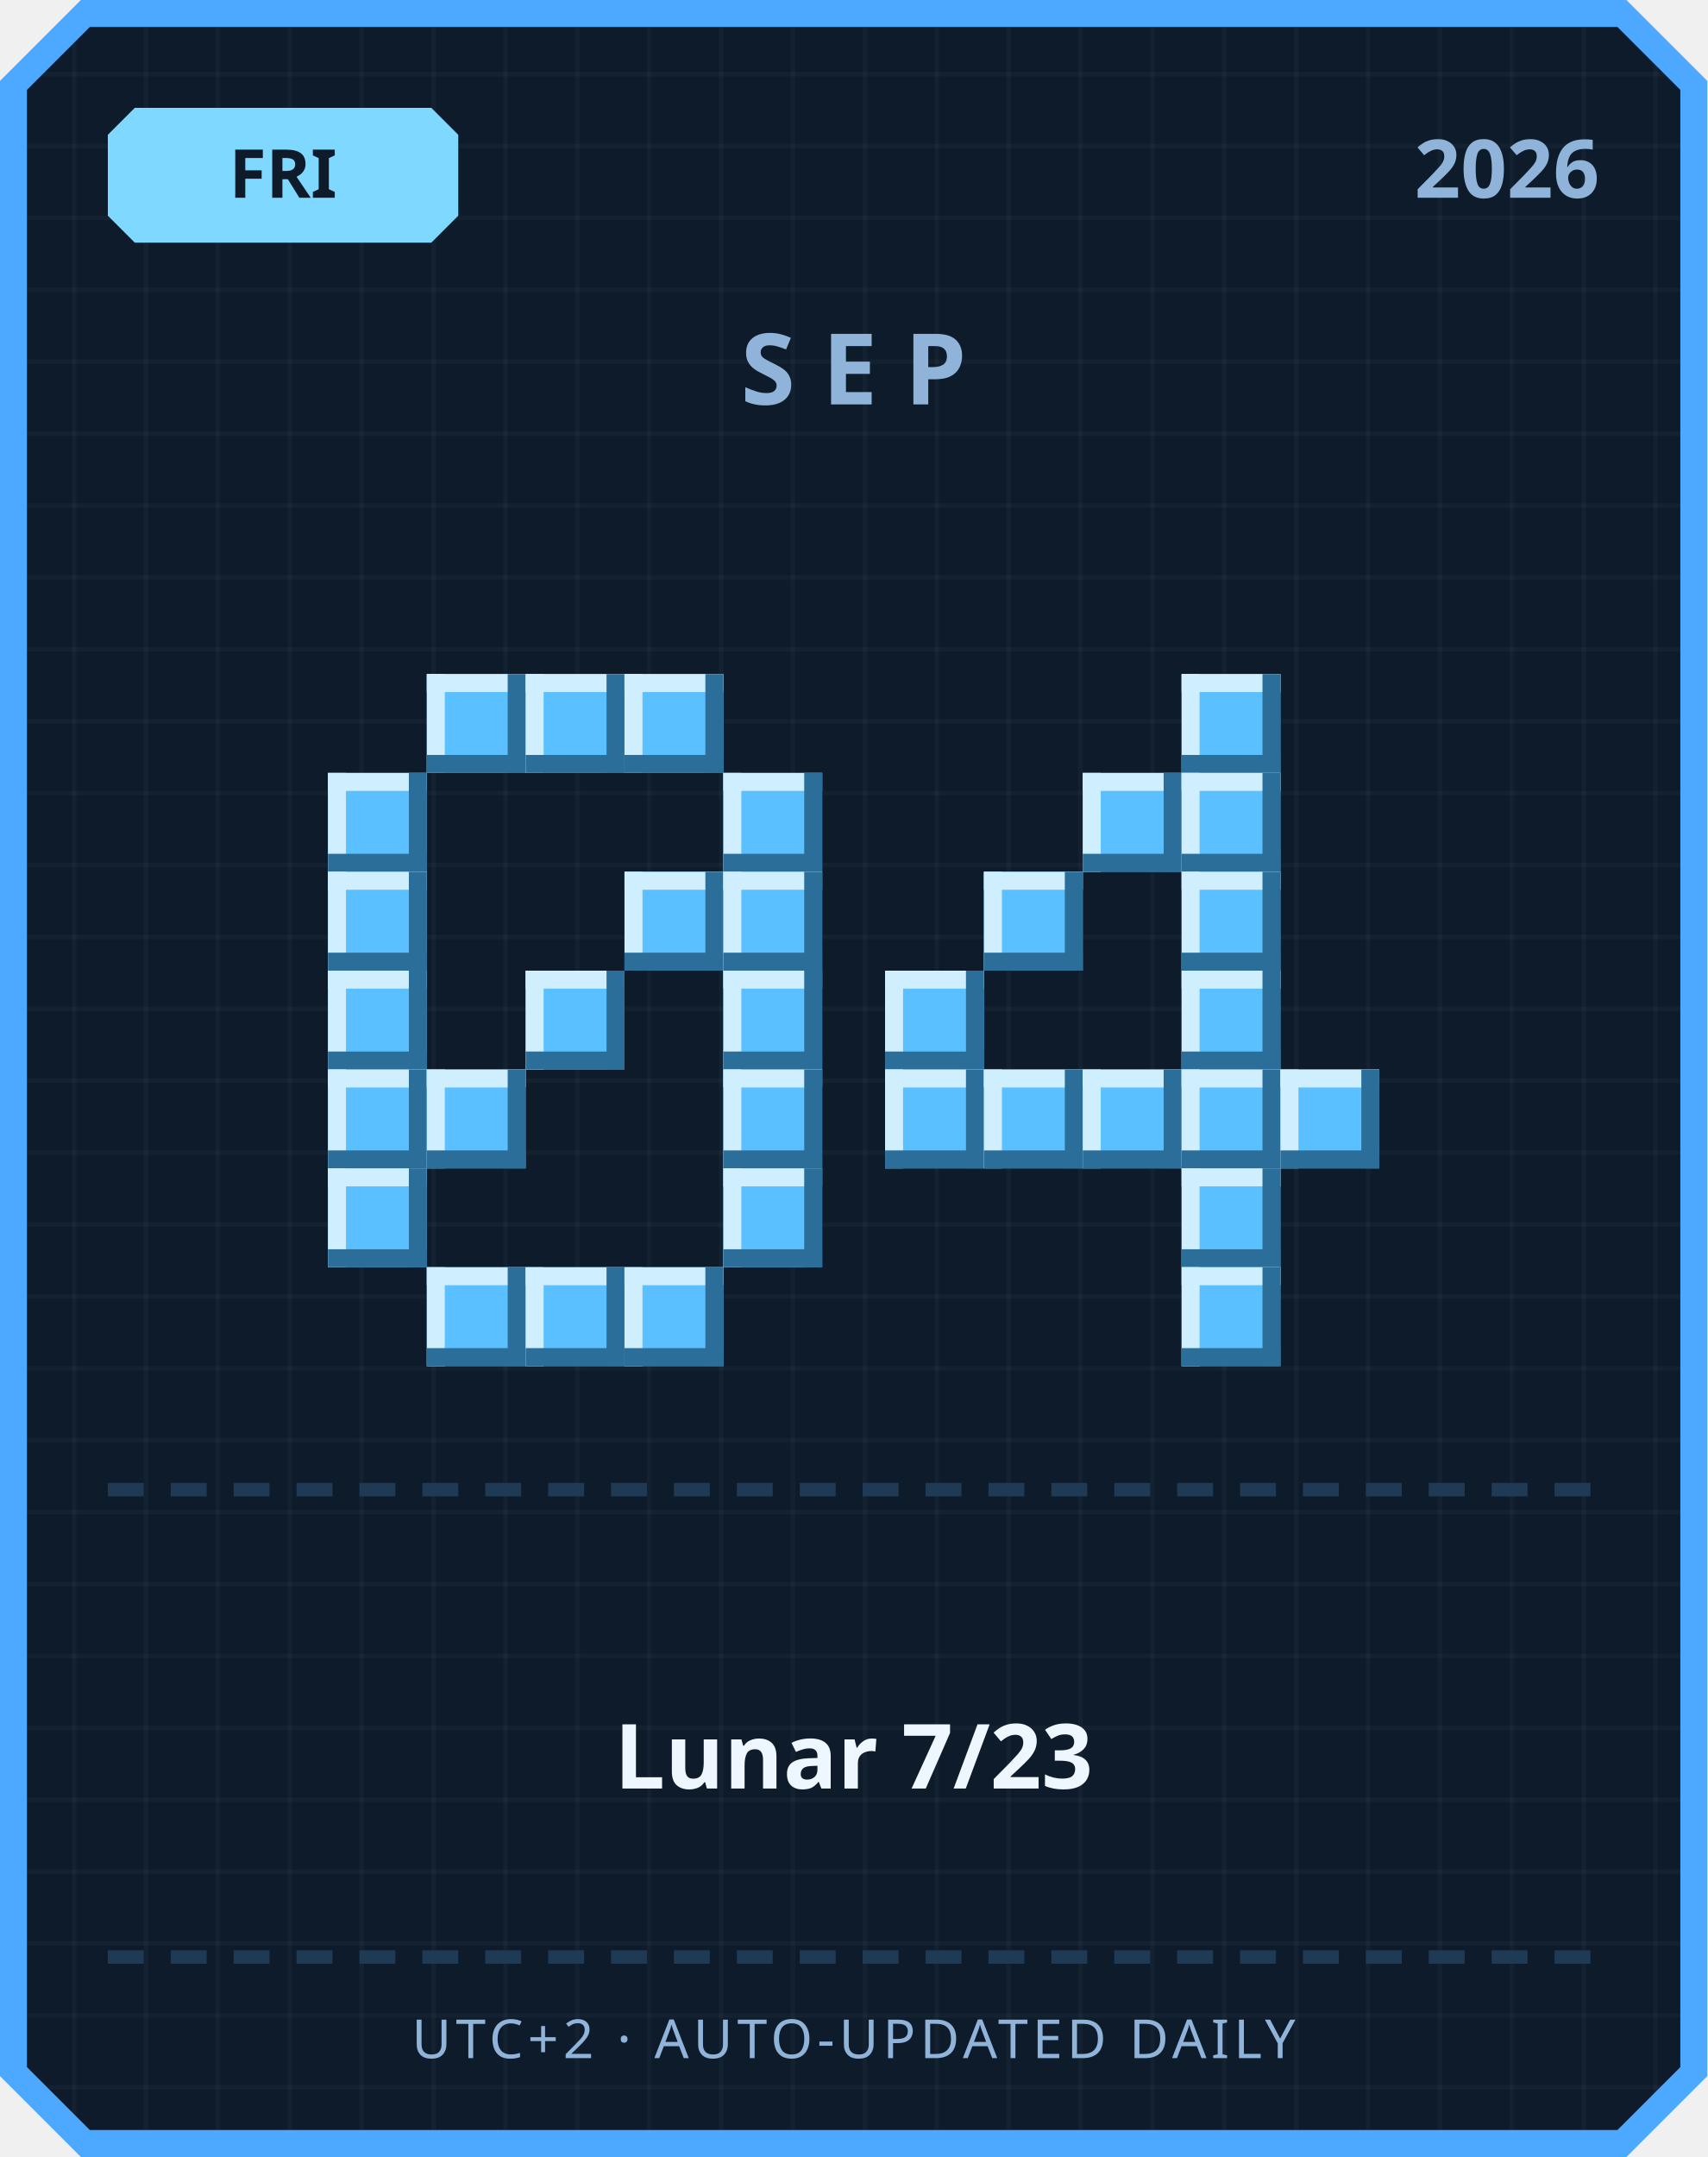
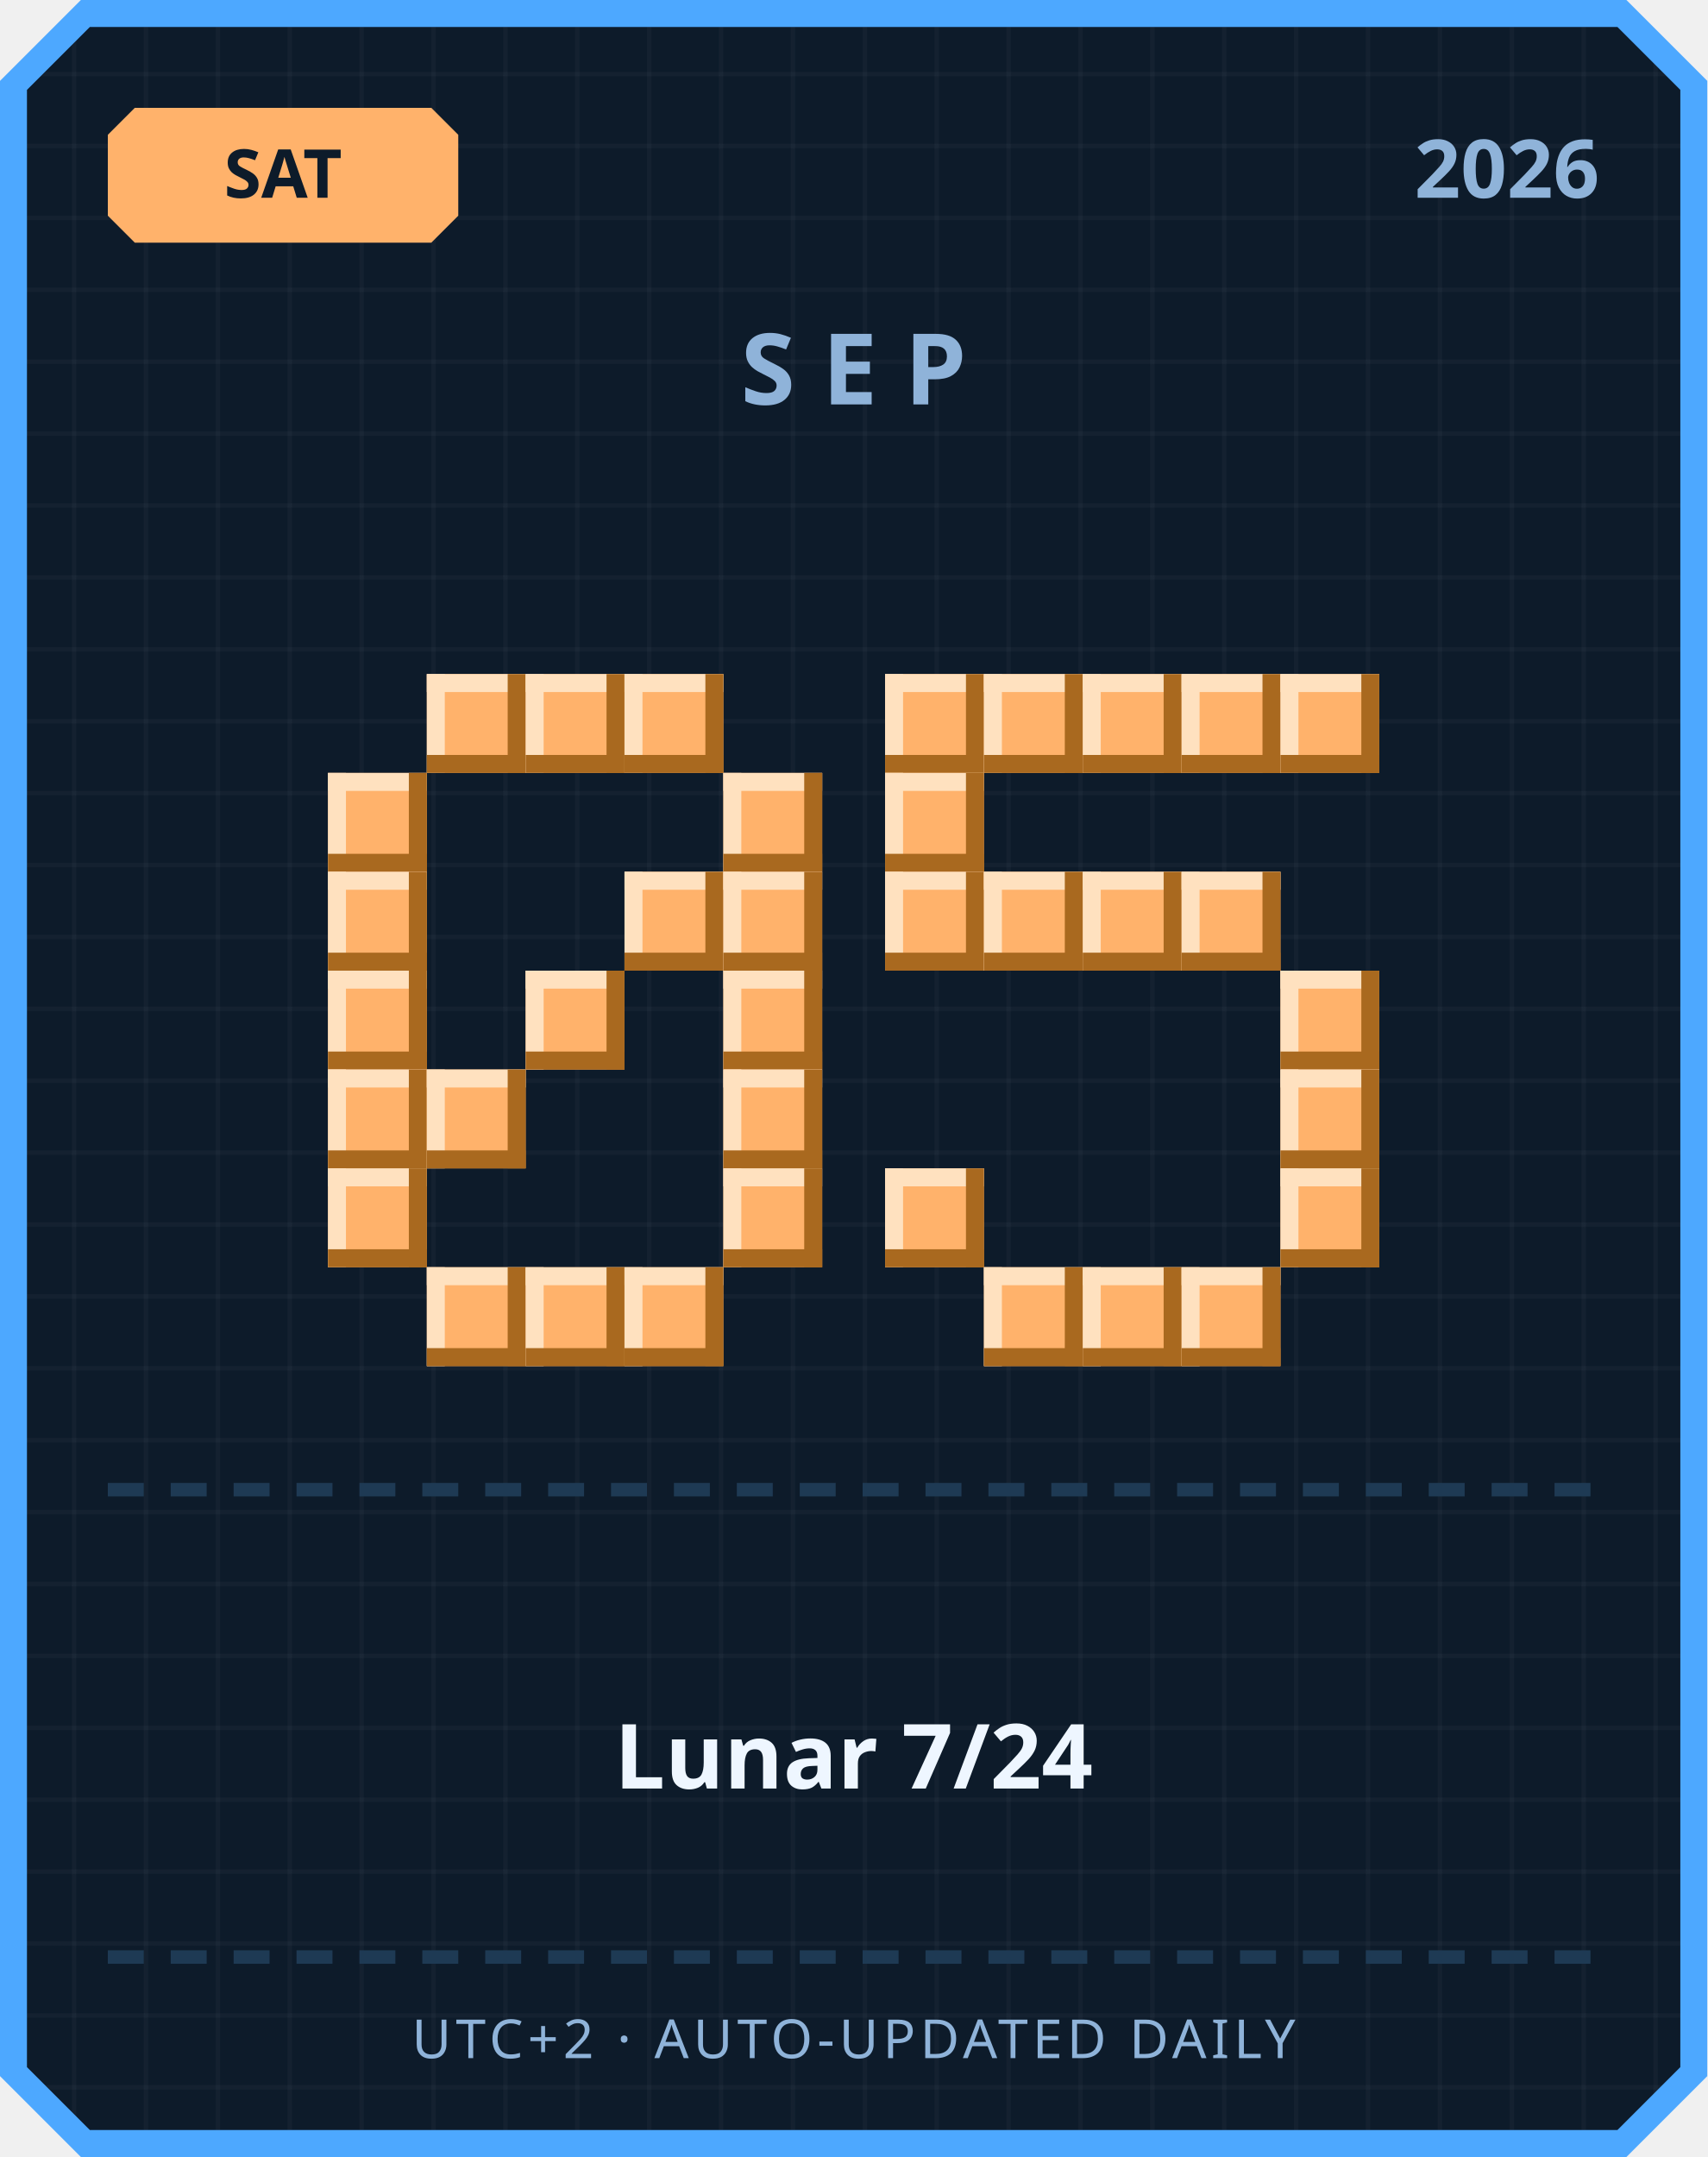
<svg xmlns="http://www.w3.org/2000/svg" width="380" height="480" viewBox="0 0 380 480">
  <defs>
    <pattern id="grid" width="16" height="16" patternUnits="userSpaceOnUse">
      <rect width="16" height="16" fill="#0d1b2a" />
      <rect width="1" height="16" fill="#ffffff" opacity="0.03" />
      <rect width="16" height="1" fill="#ffffff" opacity="0.03" />
    </pattern>
  </defs>
  <path d="M 18,0 L 362,0 L 380,18 L 380,462 L 362,480 L 18,480 L 0,462 L 0,18 Z" fill="#4da8ff" />
  <path d="M 20,6 L 360,6 L 374,20 L 374,460 L 360,474 L 20,474 L 6,460 L 6,20 Z" fill="url(#grid)" />
-   <path d="M 30,24 L 96,24 L 102,30 L 102,48 L 96,54 L 30,54 L 24,48 L 24,30 Z" fill="#7fd8ff" />
-   <text x="63" y="44" text-anchor="middle" font-family="'Segoe UI', sans-serif" font-size="15" font-weight="700" fill="#0d1b2a">FRI</text>
+   <path d="M 30,24 L 96,24 L 102,30 L 102,48 L 96,54 L 30,54 L 24,48 L 24,30 Z" fill="#ffb26b" />
+   <text x="63" y="44" text-anchor="middle" font-family="'Segoe UI', sans-serif" font-size="15" font-weight="700" fill="#0d1b2a">SAT</text>
  <text x="356" y="44" text-anchor="end" font-family="'Segoe UI', sans-serif" font-size="18" font-weight="700" fill="#8fb3d9">2026</text>
  <text x="190" y="90" text-anchor="middle" font-family="'Segoe UI', sans-serif" font-size="22" font-weight="700" letter-spacing="6" fill="#8fb3d9">SEP</text>
-   <rect x="95" y="150" width="22" height="22" fill="#5bc0ff" />
-   <rect x="95" y="150" width="22" height="4" fill="#cfefff" />
-   <rect x="95" y="150" width="4" height="22" fill="#cfefff" />
-   <rect x="95" y="168" width="22" height="4" fill="#2b6e99" />
-   <rect x="113" y="150" width="4" height="22" fill="#2b6e99" />
-   <rect x="117" y="150" width="22" height="22" fill="#5bc0ff" />
-   <rect x="117" y="150" width="22" height="4" fill="#cfefff" />
-   <rect x="117" y="150" width="4" height="22" fill="#cfefff" />
-   <rect x="117" y="168" width="22" height="4" fill="#2b6e99" />
-   <rect x="135" y="150" width="4" height="22" fill="#2b6e99" />
-   <rect x="139" y="150" width="22" height="22" fill="#5bc0ff" />
-   <rect x="139" y="150" width="22" height="4" fill="#cfefff" />
-   <rect x="139" y="150" width="4" height="22" fill="#cfefff" />
-   <rect x="139" y="168" width="22" height="4" fill="#2b6e99" />
-   <rect x="157" y="150" width="4" height="22" fill="#2b6e99" />
-   <rect x="73" y="172" width="22" height="22" fill="#5bc0ff" />
-   <rect x="73" y="172" width="22" height="4" fill="#cfefff" />
-   <rect x="73" y="172" width="4" height="22" fill="#cfefff" />
-   <rect x="73" y="190" width="22" height="4" fill="#2b6e99" />
-   <rect x="91" y="172" width="4" height="22" fill="#2b6e99" />
-   <rect x="161" y="172" width="22" height="22" fill="#5bc0ff" />
-   <rect x="161" y="172" width="22" height="4" fill="#cfefff" />
-   <rect x="161" y="172" width="4" height="22" fill="#cfefff" />
-   <rect x="161" y="190" width="22" height="4" fill="#2b6e99" />
-   <rect x="179" y="172" width="4" height="22" fill="#2b6e99" />
-   <rect x="73" y="194" width="22" height="22" fill="#5bc0ff" />
-   <rect x="73" y="194" width="22" height="4" fill="#cfefff" />
-   <rect x="73" y="194" width="4" height="22" fill="#cfefff" />
-   <rect x="73" y="212" width="22" height="4" fill="#2b6e99" />
-   <rect x="91" y="194" width="4" height="22" fill="#2b6e99" />
-   <rect x="139" y="194" width="22" height="22" fill="#5bc0ff" />
-   <rect x="139" y="194" width="22" height="4" fill="#cfefff" />
-   <rect x="139" y="194" width="4" height="22" fill="#cfefff" />
-   <rect x="139" y="212" width="22" height="4" fill="#2b6e99" />
-   <rect x="157" y="194" width="4" height="22" fill="#2b6e99" />
-   <rect x="161" y="194" width="22" height="22" fill="#5bc0ff" />
-   <rect x="161" y="194" width="22" height="4" fill="#cfefff" />
-   <rect x="161" y="194" width="4" height="22" fill="#cfefff" />
-   <rect x="161" y="212" width="22" height="4" fill="#2b6e99" />
-   <rect x="179" y="194" width="4" height="22" fill="#2b6e99" />
-   <rect x="73" y="216" width="22" height="22" fill="#5bc0ff" />
-   <rect x="73" y="216" width="22" height="4" fill="#cfefff" />
-   <rect x="73" y="216" width="4" height="22" fill="#cfefff" />
-   <rect x="73" y="234" width="22" height="4" fill="#2b6e99" />
-   <rect x="91" y="216" width="4" height="22" fill="#2b6e99" />
-   <rect x="117" y="216" width="22" height="22" fill="#5bc0ff" />
-   <rect x="117" y="216" width="22" height="4" fill="#cfefff" />
-   <rect x="117" y="216" width="4" height="22" fill="#cfefff" />
-   <rect x="117" y="234" width="22" height="4" fill="#2b6e99" />
-   <rect x="135" y="216" width="4" height="22" fill="#2b6e99" />
-   <rect x="161" y="216" width="22" height="22" fill="#5bc0ff" />
-   <rect x="161" y="216" width="22" height="4" fill="#cfefff" />
-   <rect x="161" y="216" width="4" height="22" fill="#cfefff" />
-   <rect x="161" y="234" width="22" height="4" fill="#2b6e99" />
-   <rect x="179" y="216" width="4" height="22" fill="#2b6e99" />
-   <rect x="73" y="238" width="22" height="22" fill="#5bc0ff" />
-   <rect x="73" y="238" width="22" height="4" fill="#cfefff" />
-   <rect x="73" y="238" width="4" height="22" fill="#cfefff" />
-   <rect x="73" y="256" width="22" height="4" fill="#2b6e99" />
-   <rect x="91" y="238" width="4" height="22" fill="#2b6e99" />
-   <rect x="95" y="238" width="22" height="22" fill="#5bc0ff" />
-   <rect x="95" y="238" width="22" height="4" fill="#cfefff" />
-   <rect x="95" y="238" width="4" height="22" fill="#cfefff" />
-   <rect x="95" y="256" width="22" height="4" fill="#2b6e99" />
-   <rect x="113" y="238" width="4" height="22" fill="#2b6e99" />
-   <rect x="161" y="238" width="22" height="22" fill="#5bc0ff" />
-   <rect x="161" y="238" width="22" height="4" fill="#cfefff" />
-   <rect x="161" y="238" width="4" height="22" fill="#cfefff" />
-   <rect x="161" y="256" width="22" height="4" fill="#2b6e99" />
-   <rect x="179" y="238" width="4" height="22" fill="#2b6e99" />
-   <rect x="73" y="260" width="22" height="22" fill="#5bc0ff" />
-   <rect x="73" y="260" width="22" height="4" fill="#cfefff" />
-   <rect x="73" y="260" width="4" height="22" fill="#cfefff" />
-   <rect x="73" y="278" width="22" height="4" fill="#2b6e99" />
-   <rect x="91" y="260" width="4" height="22" fill="#2b6e99" />
-   <rect x="161" y="260" width="22" height="22" fill="#5bc0ff" />
-   <rect x="161" y="260" width="22" height="4" fill="#cfefff" />
-   <rect x="161" y="260" width="4" height="22" fill="#cfefff" />
-   <rect x="161" y="278" width="22" height="4" fill="#2b6e99" />
-   <rect x="179" y="260" width="4" height="22" fill="#2b6e99" />
-   <rect x="95" y="282" width="22" height="22" fill="#5bc0ff" />
-   <rect x="95" y="282" width="22" height="4" fill="#cfefff" />
-   <rect x="95" y="282" width="4" height="22" fill="#cfefff" />
-   <rect x="95" y="300" width="22" height="4" fill="#2b6e99" />
-   <rect x="113" y="282" width="4" height="22" fill="#2b6e99" />
-   <rect x="117" y="282" width="22" height="22" fill="#5bc0ff" />
-   <rect x="117" y="282" width="22" height="4" fill="#cfefff" />
-   <rect x="117" y="282" width="4" height="22" fill="#cfefff" />
-   <rect x="117" y="300" width="22" height="4" fill="#2b6e99" />
-   <rect x="135" y="282" width="4" height="22" fill="#2b6e99" />
-   <rect x="139" y="282" width="22" height="22" fill="#5bc0ff" />
-   <rect x="139" y="282" width="22" height="4" fill="#cfefff" />
-   <rect x="139" y="282" width="4" height="22" fill="#cfefff" />
-   <rect x="139" y="300" width="22" height="4" fill="#2b6e99" />
-   <rect x="157" y="282" width="4" height="22" fill="#2b6e99" />
-   <rect x="263" y="150" width="22" height="22" fill="#5bc0ff" />
-   <rect x="263" y="150" width="22" height="4" fill="#cfefff" />
-   <rect x="263" y="150" width="4" height="22" fill="#cfefff" />
-   <rect x="263" y="168" width="22" height="4" fill="#2b6e99" />
-   <rect x="281" y="150" width="4" height="22" fill="#2b6e99" />
-   <rect x="241" y="172" width="22" height="22" fill="#5bc0ff" />
-   <rect x="241" y="172" width="22" height="4" fill="#cfefff" />
-   <rect x="241" y="172" width="4" height="22" fill="#cfefff" />
-   <rect x="241" y="190" width="22" height="4" fill="#2b6e99" />
-   <rect x="259" y="172" width="4" height="22" fill="#2b6e99" />
-   <rect x="263" y="172" width="22" height="22" fill="#5bc0ff" />
-   <rect x="263" y="172" width="22" height="4" fill="#cfefff" />
-   <rect x="263" y="172" width="4" height="22" fill="#cfefff" />
-   <rect x="263" y="190" width="22" height="4" fill="#2b6e99" />
-   <rect x="281" y="172" width="4" height="22" fill="#2b6e99" />
-   <rect x="219" y="194" width="22" height="22" fill="#5bc0ff" />
-   <rect x="219" y="194" width="22" height="4" fill="#cfefff" />
-   <rect x="219" y="194" width="4" height="22" fill="#cfefff" />
-   <rect x="219" y="212" width="22" height="4" fill="#2b6e99" />
-   <rect x="237" y="194" width="4" height="22" fill="#2b6e99" />
-   <rect x="263" y="194" width="22" height="22" fill="#5bc0ff" />
-   <rect x="263" y="194" width="22" height="4" fill="#cfefff" />
-   <rect x="263" y="194" width="4" height="22" fill="#cfefff" />
-   <rect x="263" y="212" width="22" height="4" fill="#2b6e99" />
-   <rect x="281" y="194" width="4" height="22" fill="#2b6e99" />
-   <rect x="197" y="216" width="22" height="22" fill="#5bc0ff" />
-   <rect x="197" y="216" width="22" height="4" fill="#cfefff" />
-   <rect x="197" y="216" width="4" height="22" fill="#cfefff" />
-   <rect x="197" y="234" width="22" height="4" fill="#2b6e99" />
-   <rect x="215" y="216" width="4" height="22" fill="#2b6e99" />
-   <rect x="263" y="216" width="22" height="22" fill="#5bc0ff" />
-   <rect x="263" y="216" width="22" height="4" fill="#cfefff" />
-   <rect x="263" y="216" width="4" height="22" fill="#cfefff" />
-   <rect x="263" y="234" width="22" height="4" fill="#2b6e99" />
-   <rect x="281" y="216" width="4" height="22" fill="#2b6e99" />
-   <rect x="197" y="238" width="22" height="22" fill="#5bc0ff" />
-   <rect x="197" y="238" width="22" height="4" fill="#cfefff" />
-   <rect x="197" y="238" width="4" height="22" fill="#cfefff" />
-   <rect x="197" y="256" width="22" height="4" fill="#2b6e99" />
-   <rect x="215" y="238" width="4" height="22" fill="#2b6e99" />
-   <rect x="219" y="238" width="22" height="22" fill="#5bc0ff" />
-   <rect x="219" y="238" width="22" height="4" fill="#cfefff" />
-   <rect x="219" y="238" width="4" height="22" fill="#cfefff" />
-   <rect x="219" y="256" width="22" height="4" fill="#2b6e99" />
-   <rect x="237" y="238" width="4" height="22" fill="#2b6e99" />
-   <rect x="241" y="238" width="22" height="22" fill="#5bc0ff" />
-   <rect x="241" y="238" width="22" height="4" fill="#cfefff" />
-   <rect x="241" y="238" width="4" height="22" fill="#cfefff" />
-   <rect x="241" y="256" width="22" height="4" fill="#2b6e99" />
-   <rect x="259" y="238" width="4" height="22" fill="#2b6e99" />
-   <rect x="263" y="238" width="22" height="22" fill="#5bc0ff" />
-   <rect x="263" y="238" width="22" height="4" fill="#cfefff" />
-   <rect x="263" y="238" width="4" height="22" fill="#cfefff" />
-   <rect x="263" y="256" width="22" height="4" fill="#2b6e99" />
-   <rect x="281" y="238" width="4" height="22" fill="#2b6e99" />
-   <rect x="285" y="238" width="22" height="22" fill="#5bc0ff" />
-   <rect x="285" y="238" width="22" height="4" fill="#cfefff" />
-   <rect x="285" y="238" width="4" height="22" fill="#cfefff" />
-   <rect x="285" y="256" width="22" height="4" fill="#2b6e99" />
-   <rect x="303" y="238" width="4" height="22" fill="#2b6e99" />
-   <rect x="263" y="260" width="22" height="22" fill="#5bc0ff" />
-   <rect x="263" y="260" width="22" height="4" fill="#cfefff" />
-   <rect x="263" y="260" width="4" height="22" fill="#cfefff" />
-   <rect x="263" y="278" width="22" height="4" fill="#2b6e99" />
-   <rect x="281" y="260" width="4" height="22" fill="#2b6e99" />
-   <rect x="263" y="282" width="22" height="22" fill="#5bc0ff" />
-   <rect x="263" y="282" width="22" height="4" fill="#cfefff" />
-   <rect x="263" y="282" width="4" height="22" fill="#cfefff" />
-   <rect x="263" y="300" width="22" height="4" fill="#2b6e99" />
-   <rect x="281" y="282" width="4" height="22" fill="#2b6e99" />
+   <rect x="95" y="150" width="22" height="22" fill="#ffb26b" />
+   <rect x="95" y="150" width="22" height="4" fill="#ffe1bf" />
+   <rect x="95" y="150" width="4" height="22" fill="#ffe1bf" />
+   <rect x="95" y="168" width="22" height="4" fill="#a9691f" />
+   <rect x="113" y="150" width="4" height="22" fill="#a9691f" />
+   <rect x="117" y="150" width="22" height="22" fill="#ffb26b" />
+   <rect x="117" y="150" width="22" height="4" fill="#ffe1bf" />
+   <rect x="117" y="150" width="4" height="22" fill="#ffe1bf" />
+   <rect x="117" y="168" width="22" height="4" fill="#a9691f" />
+   <rect x="135" y="150" width="4" height="22" fill="#a9691f" />
+   <rect x="139" y="150" width="22" height="22" fill="#ffb26b" />
+   <rect x="139" y="150" width="22" height="4" fill="#ffe1bf" />
+   <rect x="139" y="150" width="4" height="22" fill="#ffe1bf" />
+   <rect x="139" y="168" width="22" height="4" fill="#a9691f" />
+   <rect x="157" y="150" width="4" height="22" fill="#a9691f" />
+   <rect x="73" y="172" width="22" height="22" fill="#ffb26b" />
+   <rect x="73" y="172" width="22" height="4" fill="#ffe1bf" />
+   <rect x="73" y="172" width="4" height="22" fill="#ffe1bf" />
+   <rect x="73" y="190" width="22" height="4" fill="#a9691f" />
+   <rect x="91" y="172" width="4" height="22" fill="#a9691f" />
+   <rect x="161" y="172" width="22" height="22" fill="#ffb26b" />
+   <rect x="161" y="172" width="22" height="4" fill="#ffe1bf" />
+   <rect x="161" y="172" width="4" height="22" fill="#ffe1bf" />
+   <rect x="161" y="190" width="22" height="4" fill="#a9691f" />
+   <rect x="179" y="172" width="4" height="22" fill="#a9691f" />
+   <rect x="73" y="194" width="22" height="22" fill="#ffb26b" />
+   <rect x="73" y="194" width="22" height="4" fill="#ffe1bf" />
+   <rect x="73" y="194" width="4" height="22" fill="#ffe1bf" />
+   <rect x="73" y="212" width="22" height="4" fill="#a9691f" />
+   <rect x="91" y="194" width="4" height="22" fill="#a9691f" />
+   <rect x="139" y="194" width="22" height="22" fill="#ffb26b" />
+   <rect x="139" y="194" width="22" height="4" fill="#ffe1bf" />
+   <rect x="139" y="194" width="4" height="22" fill="#ffe1bf" />
+   <rect x="139" y="212" width="22" height="4" fill="#a9691f" />
+   <rect x="157" y="194" width="4" height="22" fill="#a9691f" />
+   <rect x="161" y="194" width="22" height="22" fill="#ffb26b" />
+   <rect x="161" y="194" width="22" height="4" fill="#ffe1bf" />
+   <rect x="161" y="194" width="4" height="22" fill="#ffe1bf" />
+   <rect x="161" y="212" width="22" height="4" fill="#a9691f" />
+   <rect x="179" y="194" width="4" height="22" fill="#a9691f" />
+   <rect x="73" y="216" width="22" height="22" fill="#ffb26b" />
+   <rect x="73" y="216" width="22" height="4" fill="#ffe1bf" />
+   <rect x="73" y="216" width="4" height="22" fill="#ffe1bf" />
+   <rect x="73" y="234" width="22" height="4" fill="#a9691f" />
+   <rect x="91" y="216" width="4" height="22" fill="#a9691f" />
+   <rect x="117" y="216" width="22" height="22" fill="#ffb26b" />
+   <rect x="117" y="216" width="22" height="4" fill="#ffe1bf" />
+   <rect x="117" y="216" width="4" height="22" fill="#ffe1bf" />
+   <rect x="117" y="234" width="22" height="4" fill="#a9691f" />
+   <rect x="135" y="216" width="4" height="22" fill="#a9691f" />
+   <rect x="161" y="216" width="22" height="22" fill="#ffb26b" />
+   <rect x="161" y="216" width="22" height="4" fill="#ffe1bf" />
+   <rect x="161" y="216" width="4" height="22" fill="#ffe1bf" />
+   <rect x="161" y="234" width="22" height="4" fill="#a9691f" />
+   <rect x="179" y="216" width="4" height="22" fill="#a9691f" />
+   <rect x="73" y="238" width="22" height="22" fill="#ffb26b" />
+   <rect x="73" y="238" width="22" height="4" fill="#ffe1bf" />
+   <rect x="73" y="238" width="4" height="22" fill="#ffe1bf" />
+   <rect x="73" y="256" width="22" height="4" fill="#a9691f" />
+   <rect x="91" y="238" width="4" height="22" fill="#a9691f" />
+   <rect x="95" y="238" width="22" height="22" fill="#ffb26b" />
+   <rect x="95" y="238" width="22" height="4" fill="#ffe1bf" />
+   <rect x="95" y="238" width="4" height="22" fill="#ffe1bf" />
+   <rect x="95" y="256" width="22" height="4" fill="#a9691f" />
+   <rect x="113" y="238" width="4" height="22" fill="#a9691f" />
+   <rect x="161" y="238" width="22" height="22" fill="#ffb26b" />
+   <rect x="161" y="238" width="22" height="4" fill="#ffe1bf" />
+   <rect x="161" y="238" width="4" height="22" fill="#ffe1bf" />
+   <rect x="161" y="256" width="22" height="4" fill="#a9691f" />
+   <rect x="179" y="238" width="4" height="22" fill="#a9691f" />
+   <rect x="73" y="260" width="22" height="22" fill="#ffb26b" />
+   <rect x="73" y="260" width="22" height="4" fill="#ffe1bf" />
+   <rect x="73" y="260" width="4" height="22" fill="#ffe1bf" />
+   <rect x="73" y="278" width="22" height="4" fill="#a9691f" />
+   <rect x="91" y="260" width="4" height="22" fill="#a9691f" />
+   <rect x="161" y="260" width="22" height="22" fill="#ffb26b" />
+   <rect x="161" y="260" width="22" height="4" fill="#ffe1bf" />
+   <rect x="161" y="260" width="4" height="22" fill="#ffe1bf" />
+   <rect x="161" y="278" width="22" height="4" fill="#a9691f" />
+   <rect x="179" y="260" width="4" height="22" fill="#a9691f" />
+   <rect x="95" y="282" width="22" height="22" fill="#ffb26b" />
+   <rect x="95" y="282" width="22" height="4" fill="#ffe1bf" />
+   <rect x="95" y="282" width="4" height="22" fill="#ffe1bf" />
+   <rect x="95" y="300" width="22" height="4" fill="#a9691f" />
+   <rect x="113" y="282" width="4" height="22" fill="#a9691f" />
+   <rect x="117" y="282" width="22" height="22" fill="#ffb26b" />
+   <rect x="117" y="282" width="22" height="4" fill="#ffe1bf" />
+   <rect x="117" y="282" width="4" height="22" fill="#ffe1bf" />
+   <rect x="117" y="300" width="22" height="4" fill="#a9691f" />
+   <rect x="135" y="282" width="4" height="22" fill="#a9691f" />
+   <rect x="139" y="282" width="22" height="22" fill="#ffb26b" />
+   <rect x="139" y="282" width="22" height="4" fill="#ffe1bf" />
+   <rect x="139" y="282" width="4" height="22" fill="#ffe1bf" />
+   <rect x="139" y="300" width="22" height="4" fill="#a9691f" />
+   <rect x="157" y="282" width="4" height="22" fill="#a9691f" />
+   <rect x="197" y="150" width="22" height="22" fill="#ffb26b" />
+   <rect x="197" y="150" width="22" height="4" fill="#ffe1bf" />
+   <rect x="197" y="150" width="4" height="22" fill="#ffe1bf" />
+   <rect x="197" y="168" width="22" height="4" fill="#a9691f" />
+   <rect x="215" y="150" width="4" height="22" fill="#a9691f" />
+   <rect x="219" y="150" width="22" height="22" fill="#ffb26b" />
+   <rect x="219" y="150" width="22" height="4" fill="#ffe1bf" />
+   <rect x="219" y="150" width="4" height="22" fill="#ffe1bf" />
+   <rect x="219" y="168" width="22" height="4" fill="#a9691f" />
+   <rect x="237" y="150" width="4" height="22" fill="#a9691f" />
+   <rect x="241" y="150" width="22" height="22" fill="#ffb26b" />
+   <rect x="241" y="150" width="22" height="4" fill="#ffe1bf" />
+   <rect x="241" y="150" width="4" height="22" fill="#ffe1bf" />
+   <rect x="241" y="168" width="22" height="4" fill="#a9691f" />
+   <rect x="259" y="150" width="4" height="22" fill="#a9691f" />
+   <rect x="263" y="150" width="22" height="22" fill="#ffb26b" />
+   <rect x="263" y="150" width="22" height="4" fill="#ffe1bf" />
+   <rect x="263" y="150" width="4" height="22" fill="#ffe1bf" />
+   <rect x="263" y="168" width="22" height="4" fill="#a9691f" />
+   <rect x="281" y="150" width="4" height="22" fill="#a9691f" />
+   <rect x="285" y="150" width="22" height="22" fill="#ffb26b" />
+   <rect x="285" y="150" width="22" height="4" fill="#ffe1bf" />
+   <rect x="285" y="150" width="4" height="22" fill="#ffe1bf" />
+   <rect x="285" y="168" width="22" height="4" fill="#a9691f" />
+   <rect x="303" y="150" width="4" height="22" fill="#a9691f" />
+   <rect x="197" y="172" width="22" height="22" fill="#ffb26b" />
+   <rect x="197" y="172" width="22" height="4" fill="#ffe1bf" />
+   <rect x="197" y="172" width="4" height="22" fill="#ffe1bf" />
+   <rect x="197" y="190" width="22" height="4" fill="#a9691f" />
+   <rect x="215" y="172" width="4" height="22" fill="#a9691f" />
+   <rect x="197" y="194" width="22" height="22" fill="#ffb26b" />
+   <rect x="197" y="194" width="22" height="4" fill="#ffe1bf" />
+   <rect x="197" y="194" width="4" height="22" fill="#ffe1bf" />
+   <rect x="197" y="212" width="22" height="4" fill="#a9691f" />
+   <rect x="215" y="194" width="4" height="22" fill="#a9691f" />
+   <rect x="219" y="194" width="22" height="22" fill="#ffb26b" />
+   <rect x="219" y="194" width="22" height="4" fill="#ffe1bf" />
+   <rect x="219" y="194" width="4" height="22" fill="#ffe1bf" />
+   <rect x="219" y="212" width="22" height="4" fill="#a9691f" />
+   <rect x="237" y="194" width="4" height="22" fill="#a9691f" />
+   <rect x="241" y="194" width="22" height="22" fill="#ffb26b" />
+   <rect x="241" y="194" width="22" height="4" fill="#ffe1bf" />
+   <rect x="241" y="194" width="4" height="22" fill="#ffe1bf" />
+   <rect x="241" y="212" width="22" height="4" fill="#a9691f" />
+   <rect x="259" y="194" width="4" height="22" fill="#a9691f" />
+   <rect x="263" y="194" width="22" height="22" fill="#ffb26b" />
+   <rect x="263" y="194" width="22" height="4" fill="#ffe1bf" />
+   <rect x="263" y="194" width="4" height="22" fill="#ffe1bf" />
+   <rect x="263" y="212" width="22" height="4" fill="#a9691f" />
+   <rect x="281" y="194" width="4" height="22" fill="#a9691f" />
+   <rect x="285" y="216" width="22" height="22" fill="#ffb26b" />
+   <rect x="285" y="216" width="22" height="4" fill="#ffe1bf" />
+   <rect x="285" y="216" width="4" height="22" fill="#ffe1bf" />
+   <rect x="285" y="234" width="22" height="4" fill="#a9691f" />
+   <rect x="303" y="216" width="4" height="22" fill="#a9691f" />
+   <rect x="285" y="238" width="22" height="22" fill="#ffb26b" />
+   <rect x="285" y="238" width="22" height="4" fill="#ffe1bf" />
+   <rect x="285" y="238" width="4" height="22" fill="#ffe1bf" />
+   <rect x="285" y="256" width="22" height="4" fill="#a9691f" />
+   <rect x="303" y="238" width="4" height="22" fill="#a9691f" />
+   <rect x="197" y="260" width="22" height="22" fill="#ffb26b" />
+   <rect x="197" y="260" width="22" height="4" fill="#ffe1bf" />
+   <rect x="197" y="260" width="4" height="22" fill="#ffe1bf" />
+   <rect x="197" y="278" width="22" height="4" fill="#a9691f" />
+   <rect x="215" y="260" width="4" height="22" fill="#a9691f" />
+   <rect x="285" y="260" width="22" height="22" fill="#ffb26b" />
+   <rect x="285" y="260" width="22" height="4" fill="#ffe1bf" />
+   <rect x="285" y="260" width="4" height="22" fill="#ffe1bf" />
+   <rect x="285" y="278" width="22" height="4" fill="#a9691f" />
+   <rect x="303" y="260" width="4" height="22" fill="#a9691f" />
+   <rect x="219" y="282" width="22" height="22" fill="#ffb26b" />
+   <rect x="219" y="282" width="22" height="4" fill="#ffe1bf" />
+   <rect x="219" y="282" width="4" height="22" fill="#ffe1bf" />
+   <rect x="219" y="300" width="22" height="4" fill="#a9691f" />
+   <rect x="237" y="282" width="4" height="22" fill="#a9691f" />
+   <rect x="241" y="282" width="22" height="22" fill="#ffb26b" />
+   <rect x="241" y="282" width="22" height="4" fill="#ffe1bf" />
+   <rect x="241" y="282" width="4" height="22" fill="#ffe1bf" />
+   <rect x="241" y="300" width="22" height="4" fill="#a9691f" />
+   <rect x="259" y="282" width="4" height="22" fill="#a9691f" />
+   <rect x="263" y="282" width="22" height="22" fill="#ffb26b" />
+   <rect x="263" y="282" width="22" height="4" fill="#ffe1bf" />
+   <rect x="263" y="282" width="4" height="22" fill="#ffe1bf" />
+   <rect x="263" y="300" width="22" height="4" fill="#a9691f" />
+   <rect x="281" y="282" width="4" height="22" fill="#a9691f" />
  <rect x="24" y="330" width="8" height="3" fill="#1e3a54" />
  <rect x="38" y="330" width="8" height="3" fill="#1e3a54" />
  <rect x="52" y="330" width="8" height="3" fill="#1e3a54" />
  <rect x="66" y="330" width="8" height="3" fill="#1e3a54" />
  <rect x="80" y="330" width="8" height="3" fill="#1e3a54" />
  <rect x="94" y="330" width="8" height="3" fill="#1e3a54" />
  <rect x="108" y="330" width="8" height="3" fill="#1e3a54" />
  <rect x="122" y="330" width="8" height="3" fill="#1e3a54" />
  <rect x="136" y="330" width="8" height="3" fill="#1e3a54" />
  <rect x="150" y="330" width="8" height="3" fill="#1e3a54" />
  <rect x="164" y="330" width="8" height="3" fill="#1e3a54" />
  <rect x="178" y="330" width="8" height="3" fill="#1e3a54" />
  <rect x="192" y="330" width="8" height="3" fill="#1e3a54" />
  <rect x="206" y="330" width="8" height="3" fill="#1e3a54" />
  <rect x="220" y="330" width="8" height="3" fill="#1e3a54" />
  <rect x="234" y="330" width="8" height="3" fill="#1e3a54" />
  <rect x="248" y="330" width="8" height="3" fill="#1e3a54" />
  <rect x="262" y="330" width="8" height="3" fill="#1e3a54" />
  <rect x="276" y="330" width="8" height="3" fill="#1e3a54" />
  <rect x="290" y="330" width="8" height="3" fill="#1e3a54" />
  <rect x="304" y="330" width="8" height="3" fill="#1e3a54" />
  <rect x="318" y="330" width="8" height="3" fill="#1e3a54" />
  <rect x="332" y="330" width="8" height="3" fill="#1e3a54" />
  <rect x="346" y="330" width="8" height="3" fill="#1e3a54" />
-   <text x="190" y="398" text-anchor="middle" font-family="'Segoe UI', 'Microsoft JhengHei', sans-serif" font-size="20" font-weight="700" fill="#eef6ff">Lunar 7/23</text>
+   <text x="190" y="398" text-anchor="middle" font-family="'Segoe UI', 'Microsoft JhengHei', sans-serif" font-size="20" font-weight="700" fill="#eef6ff">Lunar 7/24</text>
  <rect x="24" y="434" width="8" height="3" fill="#1e3a54" />
  <rect x="38" y="434" width="8" height="3" fill="#1e3a54" />
  <rect x="52" y="434" width="8" height="3" fill="#1e3a54" />
  <rect x="66" y="434" width="8" height="3" fill="#1e3a54" />
  <rect x="80" y="434" width="8" height="3" fill="#1e3a54" />
  <rect x="94" y="434" width="8" height="3" fill="#1e3a54" />
  <rect x="108" y="434" width="8" height="3" fill="#1e3a54" />
  <rect x="122" y="434" width="8" height="3" fill="#1e3a54" />
  <rect x="136" y="434" width="8" height="3" fill="#1e3a54" />
  <rect x="150" y="434" width="8" height="3" fill="#1e3a54" />
  <rect x="164" y="434" width="8" height="3" fill="#1e3a54" />
  <rect x="178" y="434" width="8" height="3" fill="#1e3a54" />
  <rect x="192" y="434" width="8" height="3" fill="#1e3a54" />
  <rect x="206" y="434" width="8" height="3" fill="#1e3a54" />
  <rect x="220" y="434" width="8" height="3" fill="#1e3a54" />
  <rect x="234" y="434" width="8" height="3" fill="#1e3a54" />
  <rect x="248" y="434" width="8" height="3" fill="#1e3a54" />
  <rect x="262" y="434" width="8" height="3" fill="#1e3a54" />
  <rect x="276" y="434" width="8" height="3" fill="#1e3a54" />
  <rect x="290" y="434" width="8" height="3" fill="#1e3a54" />
  <rect x="304" y="434" width="8" height="3" fill="#1e3a54" />
  <rect x="318" y="434" width="8" height="3" fill="#1e3a54" />
  <rect x="332" y="434" width="8" height="3" fill="#1e3a54" />
  <rect x="346" y="434" width="8" height="3" fill="#1e3a54" />
  <text x="190" y="458" text-anchor="middle" font-family="'Segoe UI', sans-serif" font-size="12" letter-spacing="1" fill="#8fb3d9">UTC+2 · AUTO-UPDATED DAILY</text>
</svg>
